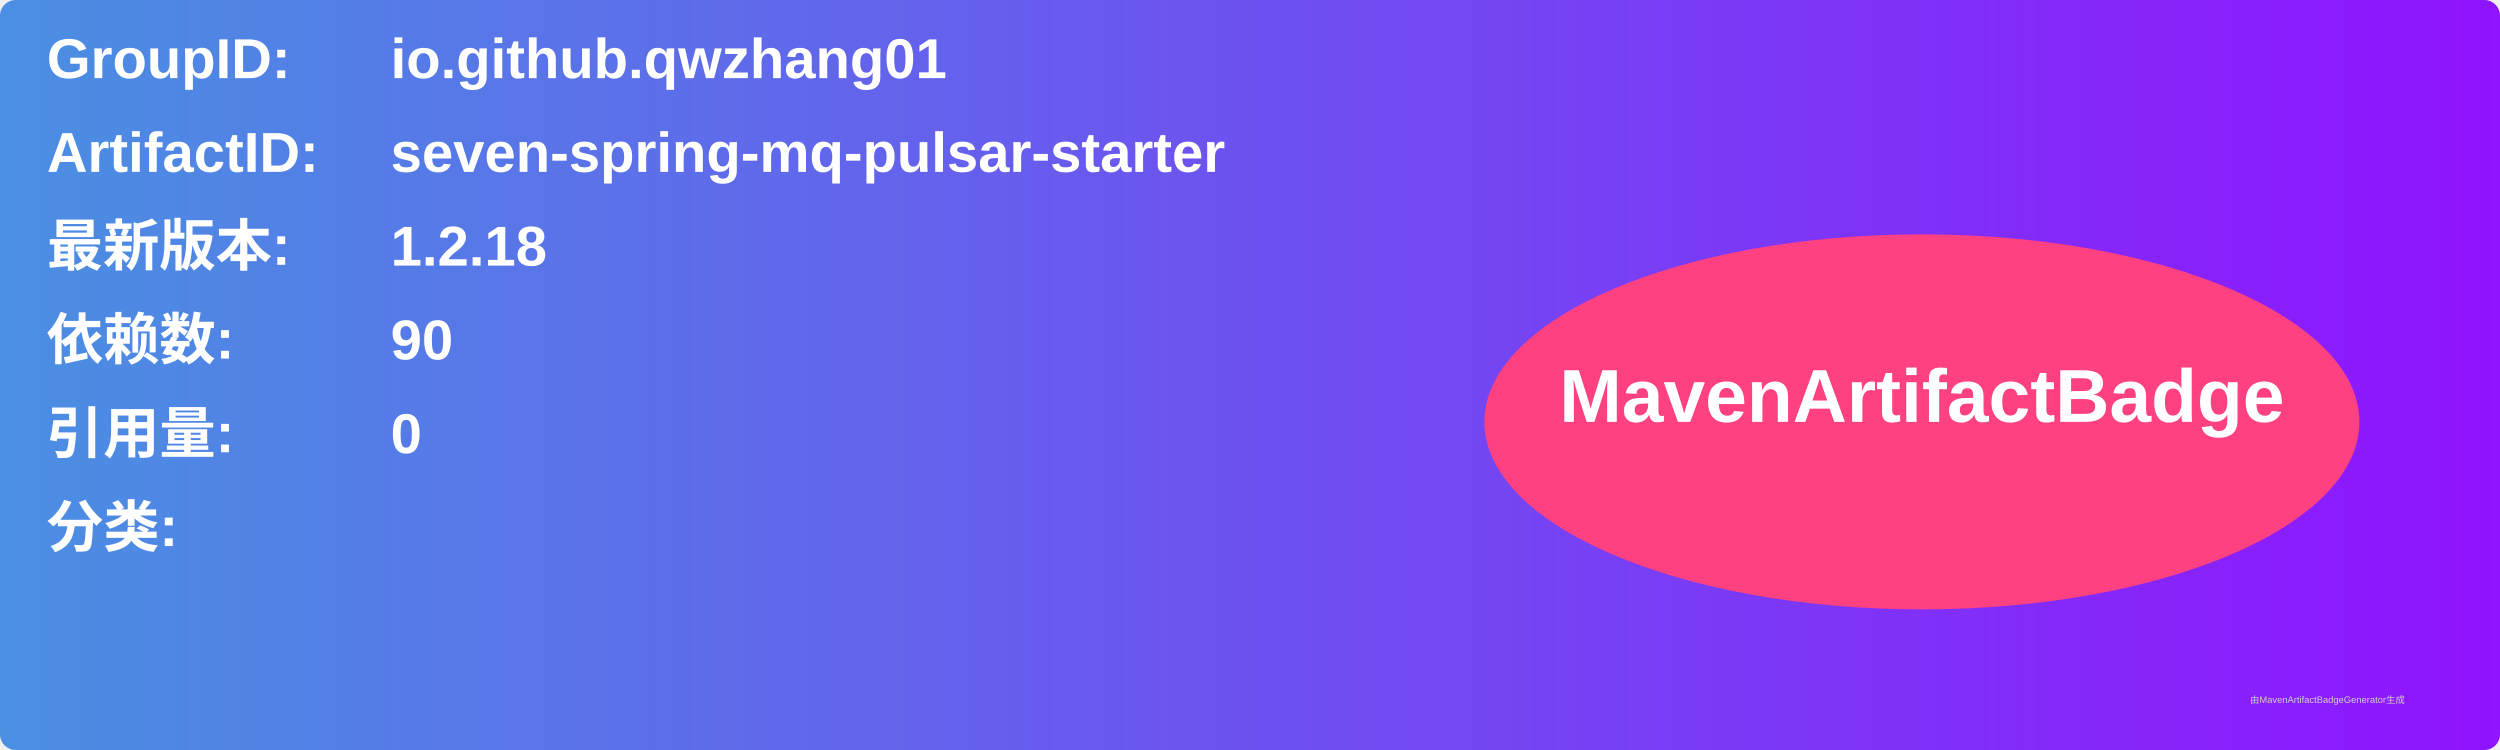
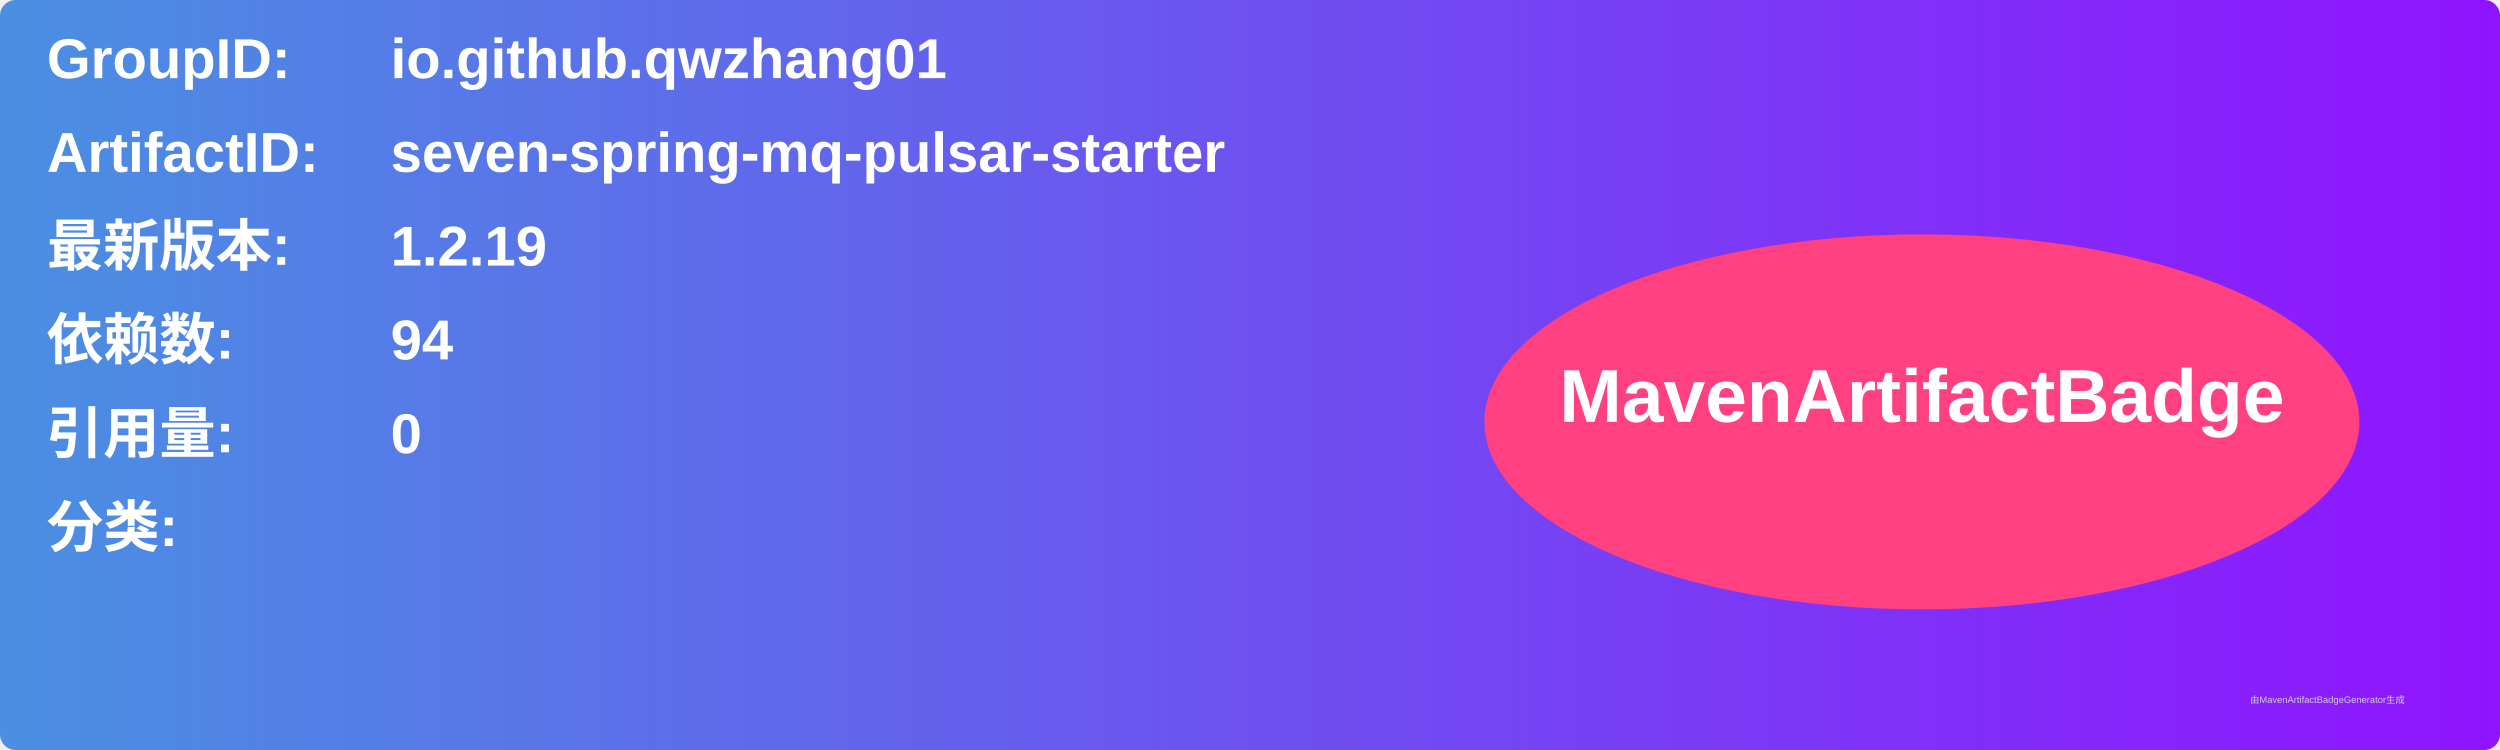
<svg xmlns="http://www.w3.org/2000/svg" width="800" height="240" viewBox="0 0 800 240">
  <linearGradient id="grad" x1="0%" y1="0%" x2="100%" y2="0%">
    <stop offset="0%" stop-color="#4a90e2" />
    <stop offset="100%" stop-color="#9013fe" />
  </linearGradient>
  <rect width="100%" height="100%" rx="5" ry="5" fill="url(#grad)" />
  <g transform="translate(15, 15)">
    <text x="0" y="10" font-family="Arial" font-size="18" fill="white" font-weight="bold" width="260">GroupID:</text>
    <text x="110" y="10" font-family="Arial" font-size="18" fill="white" font-weight="bold" width="460">io.github.qwzhang01</text>
    <text x="0" y="40" font-family="Arial" font-size="18" fill="white" font-weight="bold" width="260">ArtifactID:</text>
    <text x="110" y="40" font-family="Arial" font-size="18" fill="white" font-weight="bold" width="460">seven-spring-mq-pulsar-starter</text>
    <text x="0" y="70" font-family="Arial" font-size="18" fill="white" font-weight="bold">最新版本:</text>
    <text x="110" y="70" font-family="Arial" font-size="18" fill="white" font-weight="bold">
-       <tspan font-weight="bold">1.2.18</tspan>
+       <tspan font-weight="bold">1.2.19</tspan>
    </text>
    <text x="0" y="100" font-family="Arial" font-size="18" fill="white" font-weight="bold">依赖数: </text>
    <text x="110" y="100" font-family="Arial" font-size="18" fill="white">
-       <tspan font-weight="bold">90</tspan>
+       <tspan font-weight="bold">94</tspan>
    </text>
    <text x="0" y="130" font-family="Arial" font-size="18" fill="white" font-weight="bold">引用量: </text>
    <text x="110" y="130" font-family="Arial" font-size="18" fill="white">
      <tspan font-weight="bold">0</tspan>
    </text>
    <text x="0" y="160" font-family="Arial" font-size="18" fill="white" font-weight="bold">分类:</text>
    <text x="10" y="190" font-family="Arial" font-size="10" fill="white">
      <tspan font-weight="bold" />
    </text>
    <ellipse cx="600" cy="120" rx="140" ry="60" fill="#ff4081" />
    <text x="600" y="120" text-anchor="middle" font-family="Arial" font-size="24" fill="white" font-weight="bold">MavenArtifactBadge</text>
  </g>
  <text x="720" y="225" font-family="Arial" font-size="3" fill="#d0d0d0">由MavenArtifactBadgeGenerator生成</text>
</svg>
